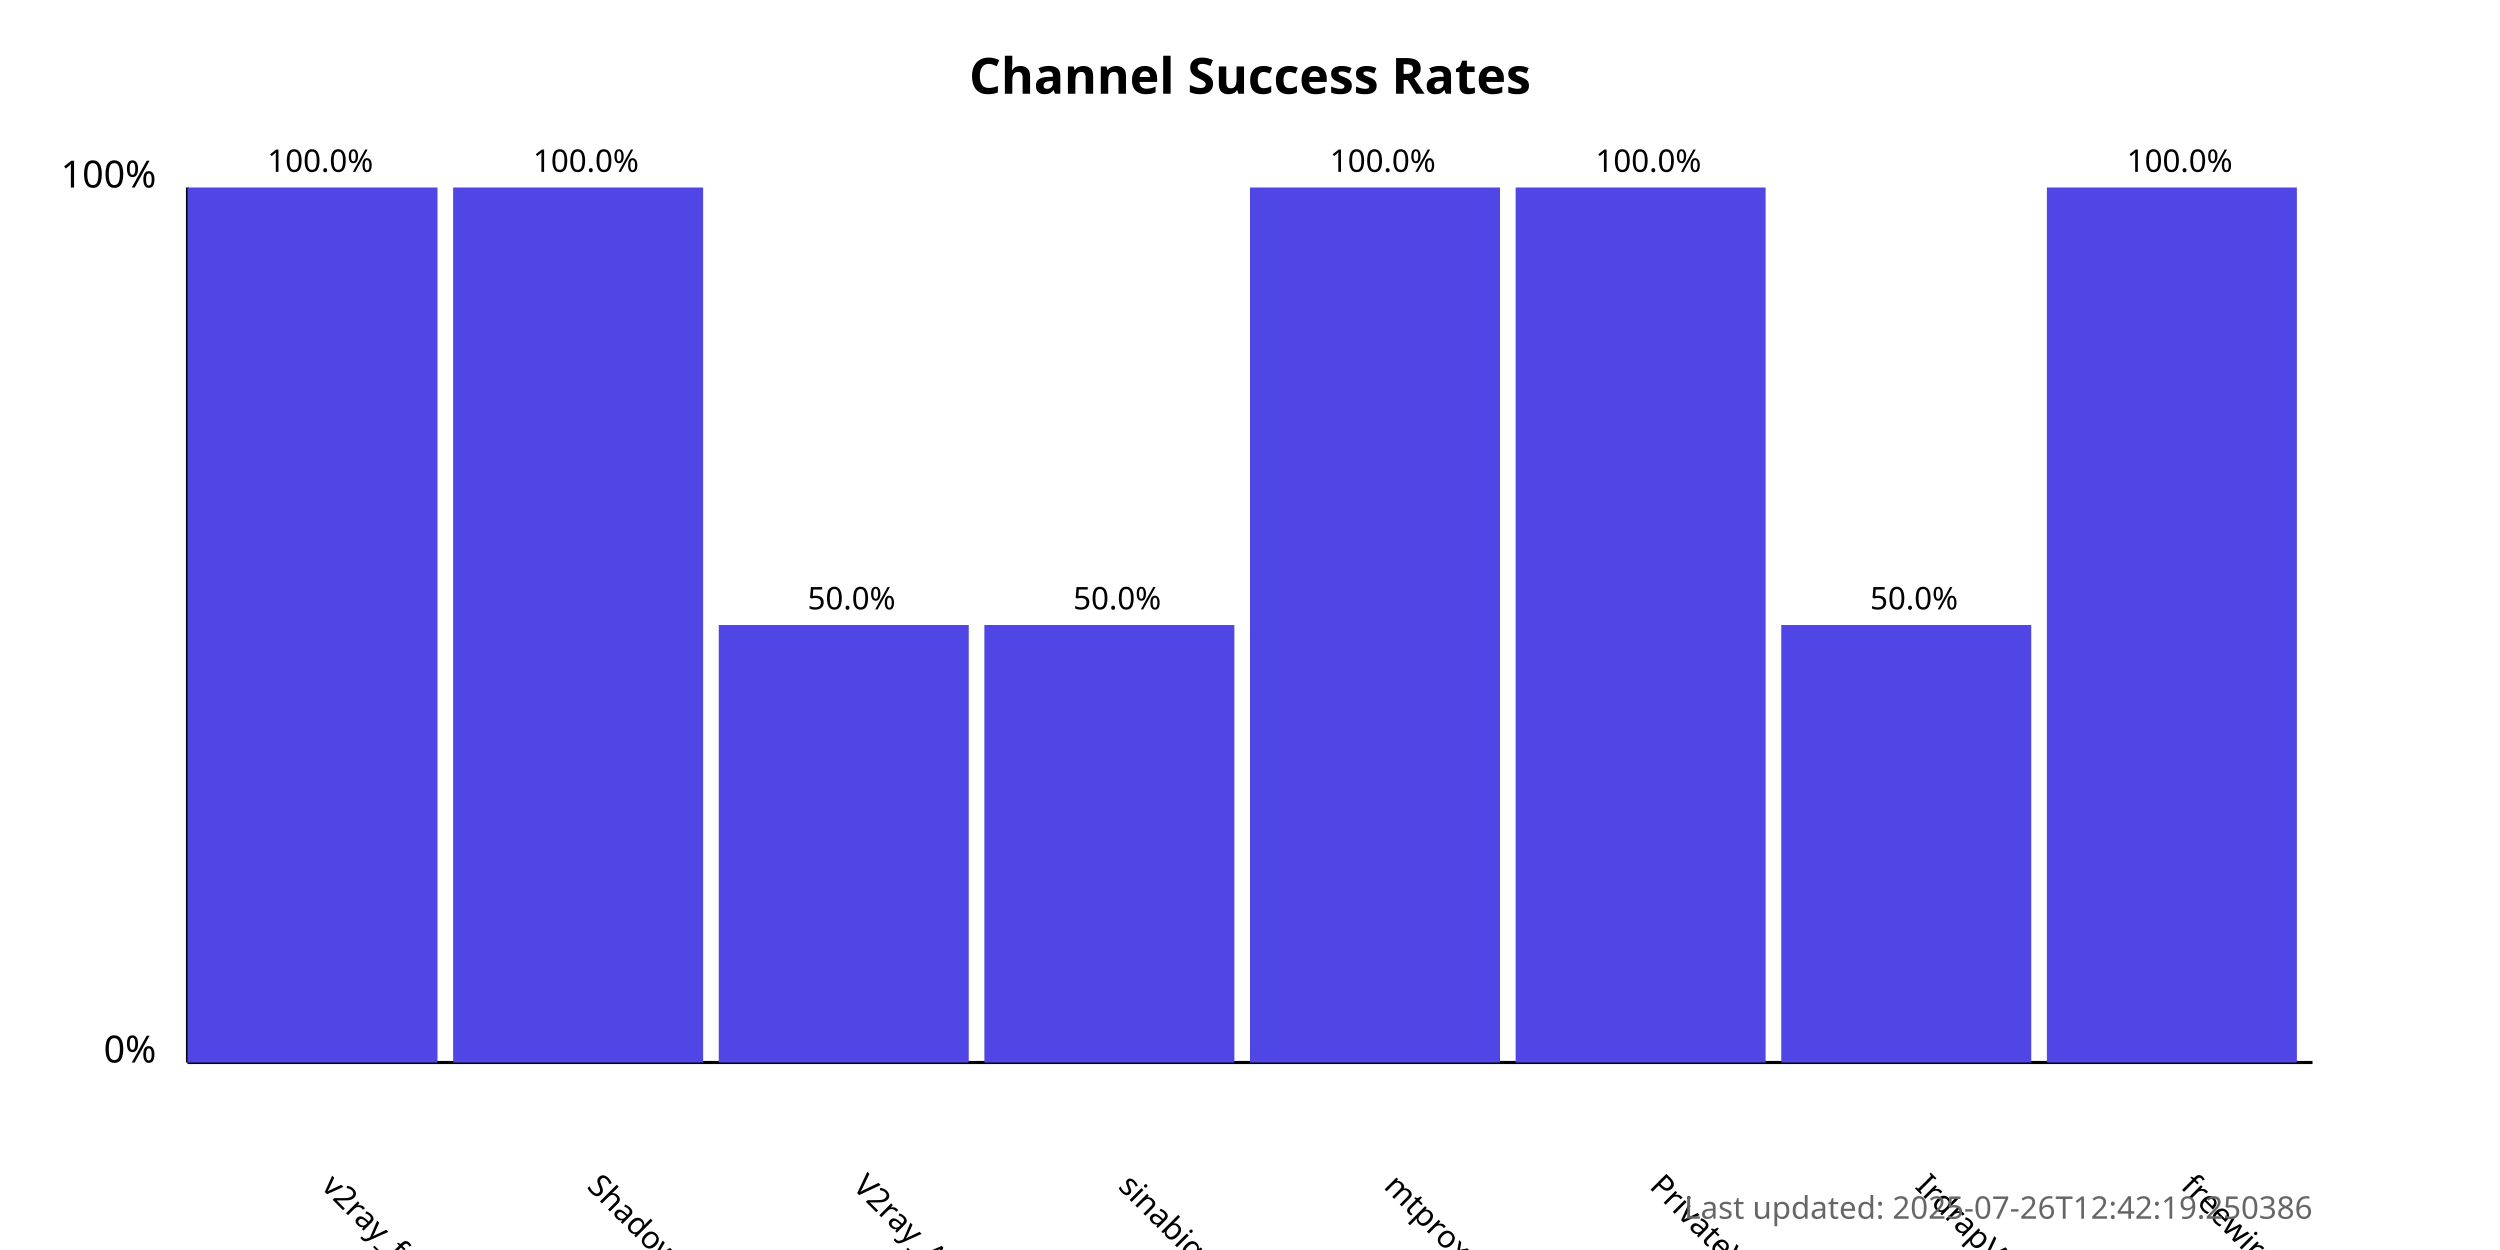
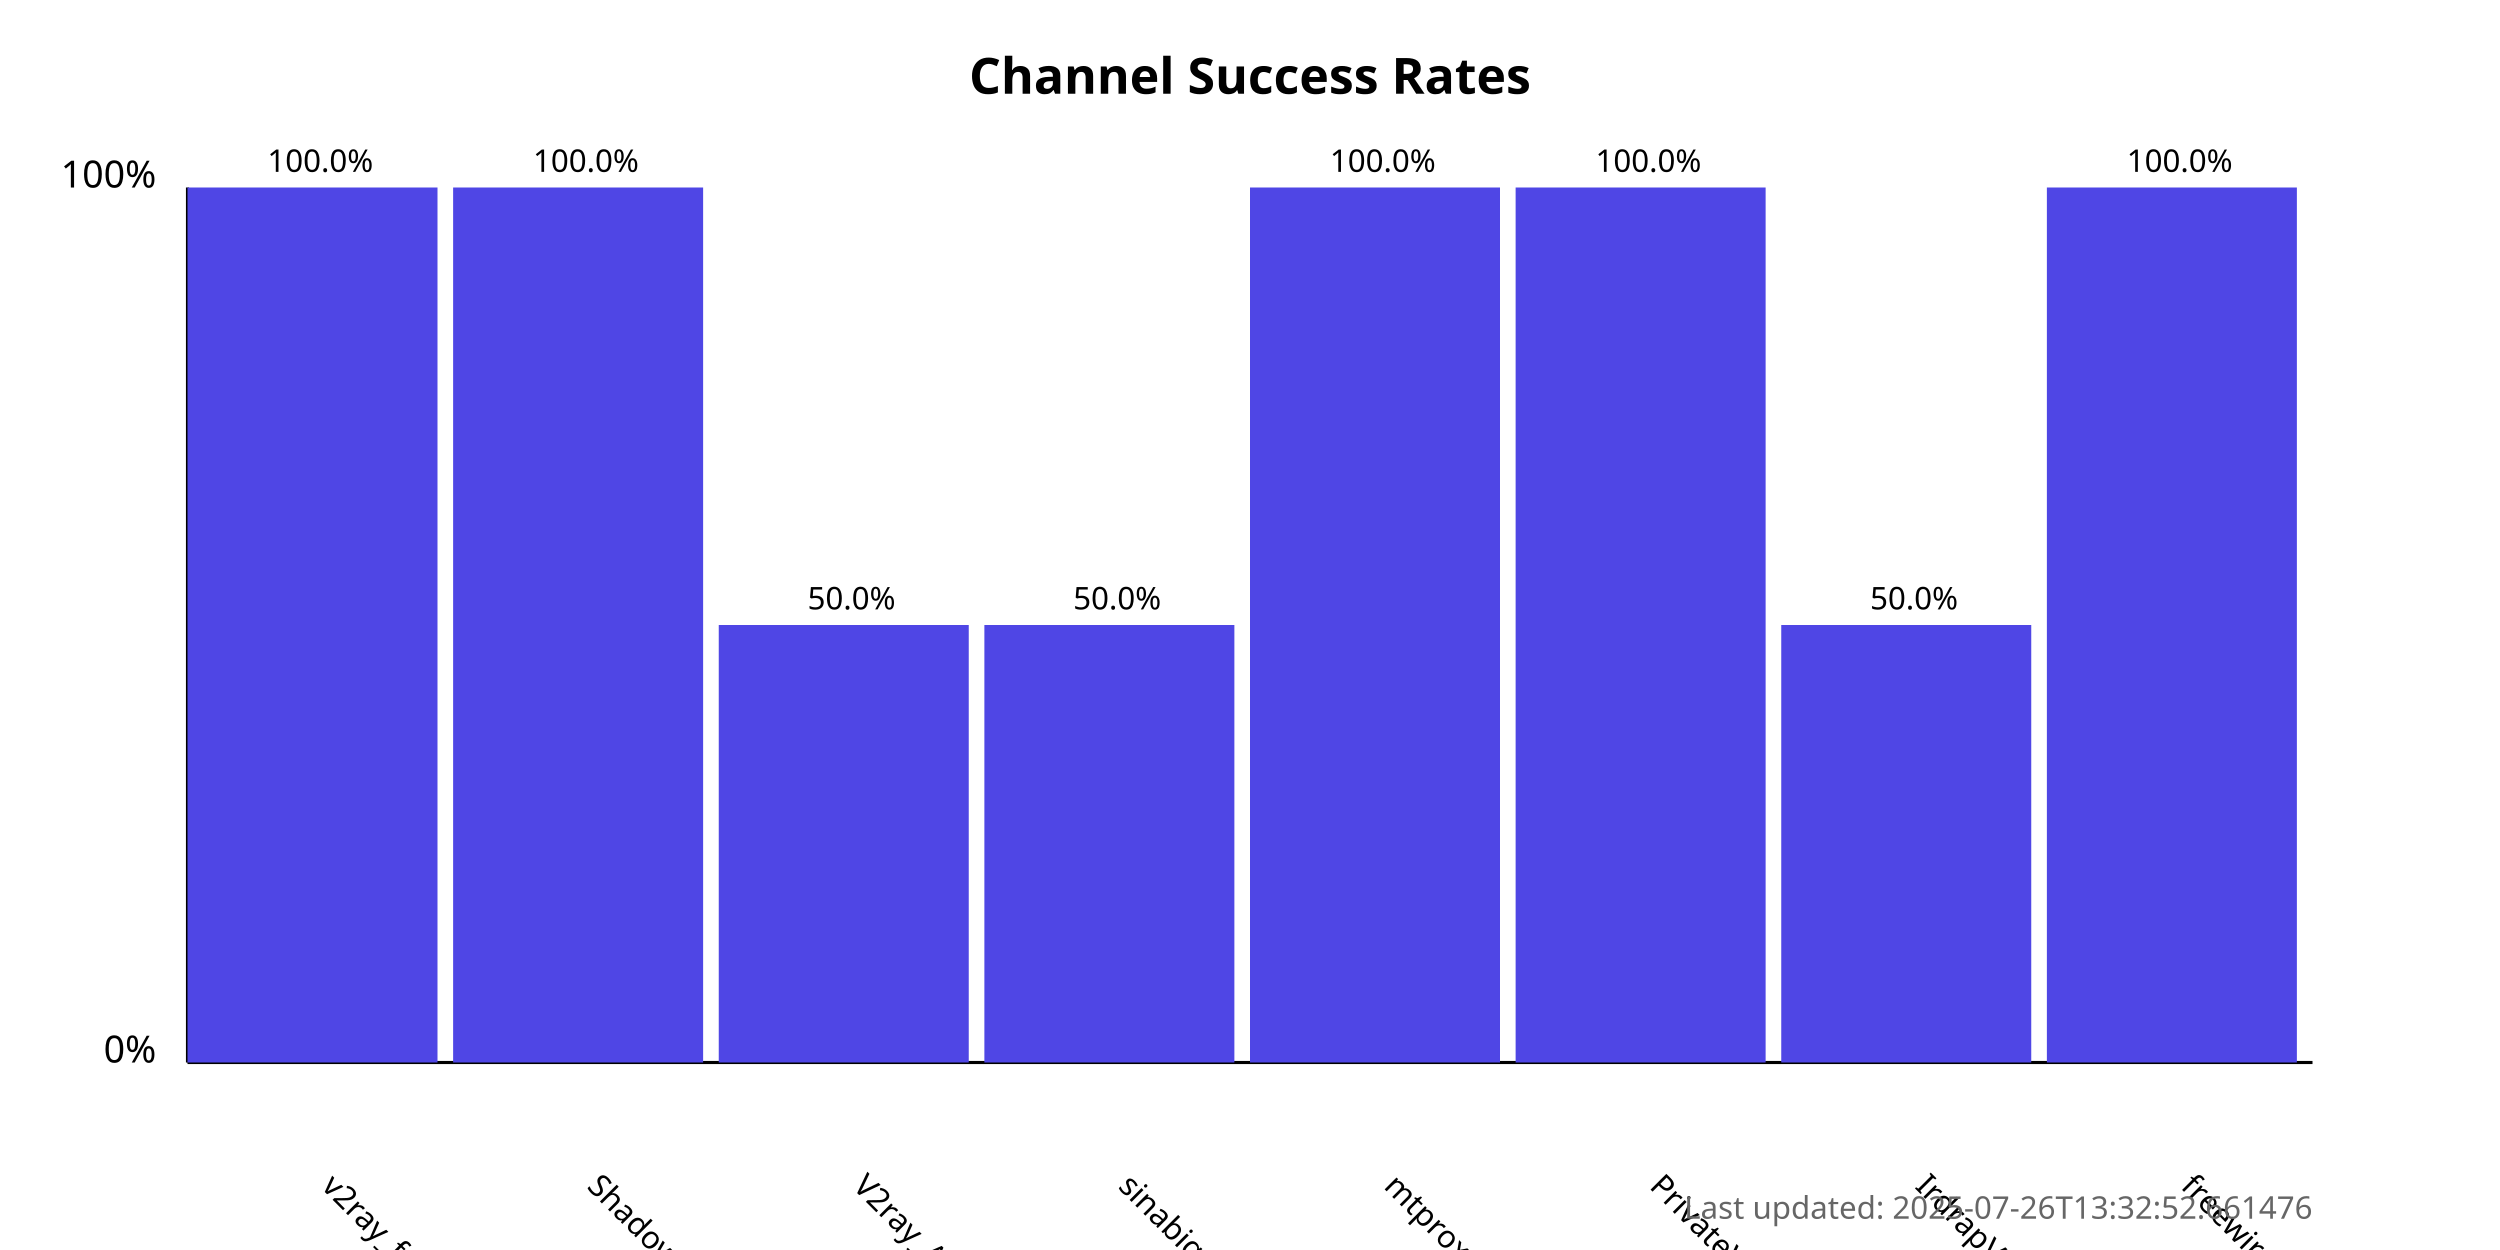
<svg xmlns="http://www.w3.org/2000/svg" width="800" height="400">
  <style>
            .chart-title { font: bold 16px sans-serif; }
            .axis-label { font: 12px sans-serif; }
            .tick-label { font: 10px sans-serif; }
            .bar { fill: #4f46e5; }
            .bar:hover { fill: #6366f1; }
            .timestamp { font: 10px sans-serif; fill: #666; }
        </style>
  <text x="400.0" y="30" text-anchor="middle" class="chart-title">
            Channel Success Rates
        </text>
  <line x1="60" y1="340" x2="60" y2="60" stroke="black" stroke-width="1" />
  <line x1="60" y1="340" x2="740" y2="340" stroke="black" stroke-width="1" />
  <text x="50" y="340" text-anchor="end" class="axis-label">0%</text>
  <text x="50" y="60" text-anchor="end" class="axis-label">100%</text>
  <g>
    <rect x="60" y="60.0" width="80.0" height="280.0" class="bar" />
    <text x="102.5" y="380" transform="rotate(45, 102.5, 380)" text-anchor="start" class="tick-label">
                v2ray_free_conf
            </text>
    <text x="102.5" y="55.0" text-anchor="middle" class="tick-label">
                100.0%
            </text>
  </g>
  <g>
    <rect x="145.0" y="60.0" width="80.0" height="280.0" class="bar" />
    <text x="187.5" y="380" transform="rotate(45, 187.5, 380)" text-anchor="start" class="tick-label">
                ShadowProxy66
            </text>
    <text x="187.5" y="55.0" text-anchor="middle" class="tick-label">
                100.0%
            </text>
  </g>
  <g>
    <rect x="230.0" y="200.0" width="80.0" height="140.0" class="bar" />
    <text x="272.5" y="380" transform="rotate(45, 272.5, 380)" text-anchor="start" class="tick-label">
                V2ray_Alpha
            </text>
    <text x="272.5" y="195.0" text-anchor="middle" class="tick-label">
                50.0%
            </text>
  </g>
  <g>
    <rect x="315.0" y="200.0" width="80.0" height="140.0" class="bar" />
    <text x="357.5" y="380" transform="rotate(45, 357.5, 380)" text-anchor="start" class="tick-label">
                sinabigo
            </text>
    <text x="357.5" y="195.0" text-anchor="middle" class="tick-label">
                50.0%
            </text>
  </g>
  <g>
    <rect x="400.0" y="60.0" width="80.0" height="280.0" class="bar" />
    <text x="442.5" y="380" transform="rotate(45, 442.5, 380)" text-anchor="start" class="tick-label">
                mtproxy_lists
            </text>
    <text x="442.5" y="55.0" text-anchor="middle" class="tick-label">
                100.0%
            </text>
  </g>
  <g>
    <rect x="485.0" y="60.0" width="80.0" height="280.0" class="bar" />
    <text x="527.5" y="380" transform="rotate(45, 527.5, 380)" text-anchor="start" class="tick-label">
                PrivateVPNs
            </text>
    <text x="527.5" y="55.0" text-anchor="middle" class="tick-label">
                100.0%
            </text>
  </g>
  <g>
    <rect x="570.0" y="200.0" width="80.0" height="140.0" class="bar" />
    <text x="612.5" y="380" transform="rotate(45, 612.5, 380)" text-anchor="start" class="tick-label">
                IrdrapVPNnews
            </text>
    <text x="612.5" y="195.0" text-anchor="middle" class="tick-label">
                50.0%
            </text>
  </g>
  <g>
    <rect x="655.0" y="60.0" width="80.0" height="280.0" class="bar" />
    <text x="697.5" y="380" transform="rotate(45, 697.5, 380)" text-anchor="start" class="tick-label">
                freewireguard
            </text>
    <text x="697.5" y="55.0" text-anchor="middle" class="tick-label">
                100.0%
            </text>
  </g>
  <text x="740" y="390" text-anchor="end" class="timestamp">
-             Last updated: 2025-07-26T12:42:19.250386
+             Last updated: 2025-07-26T13:32:52.661476
        </text>
</svg>
